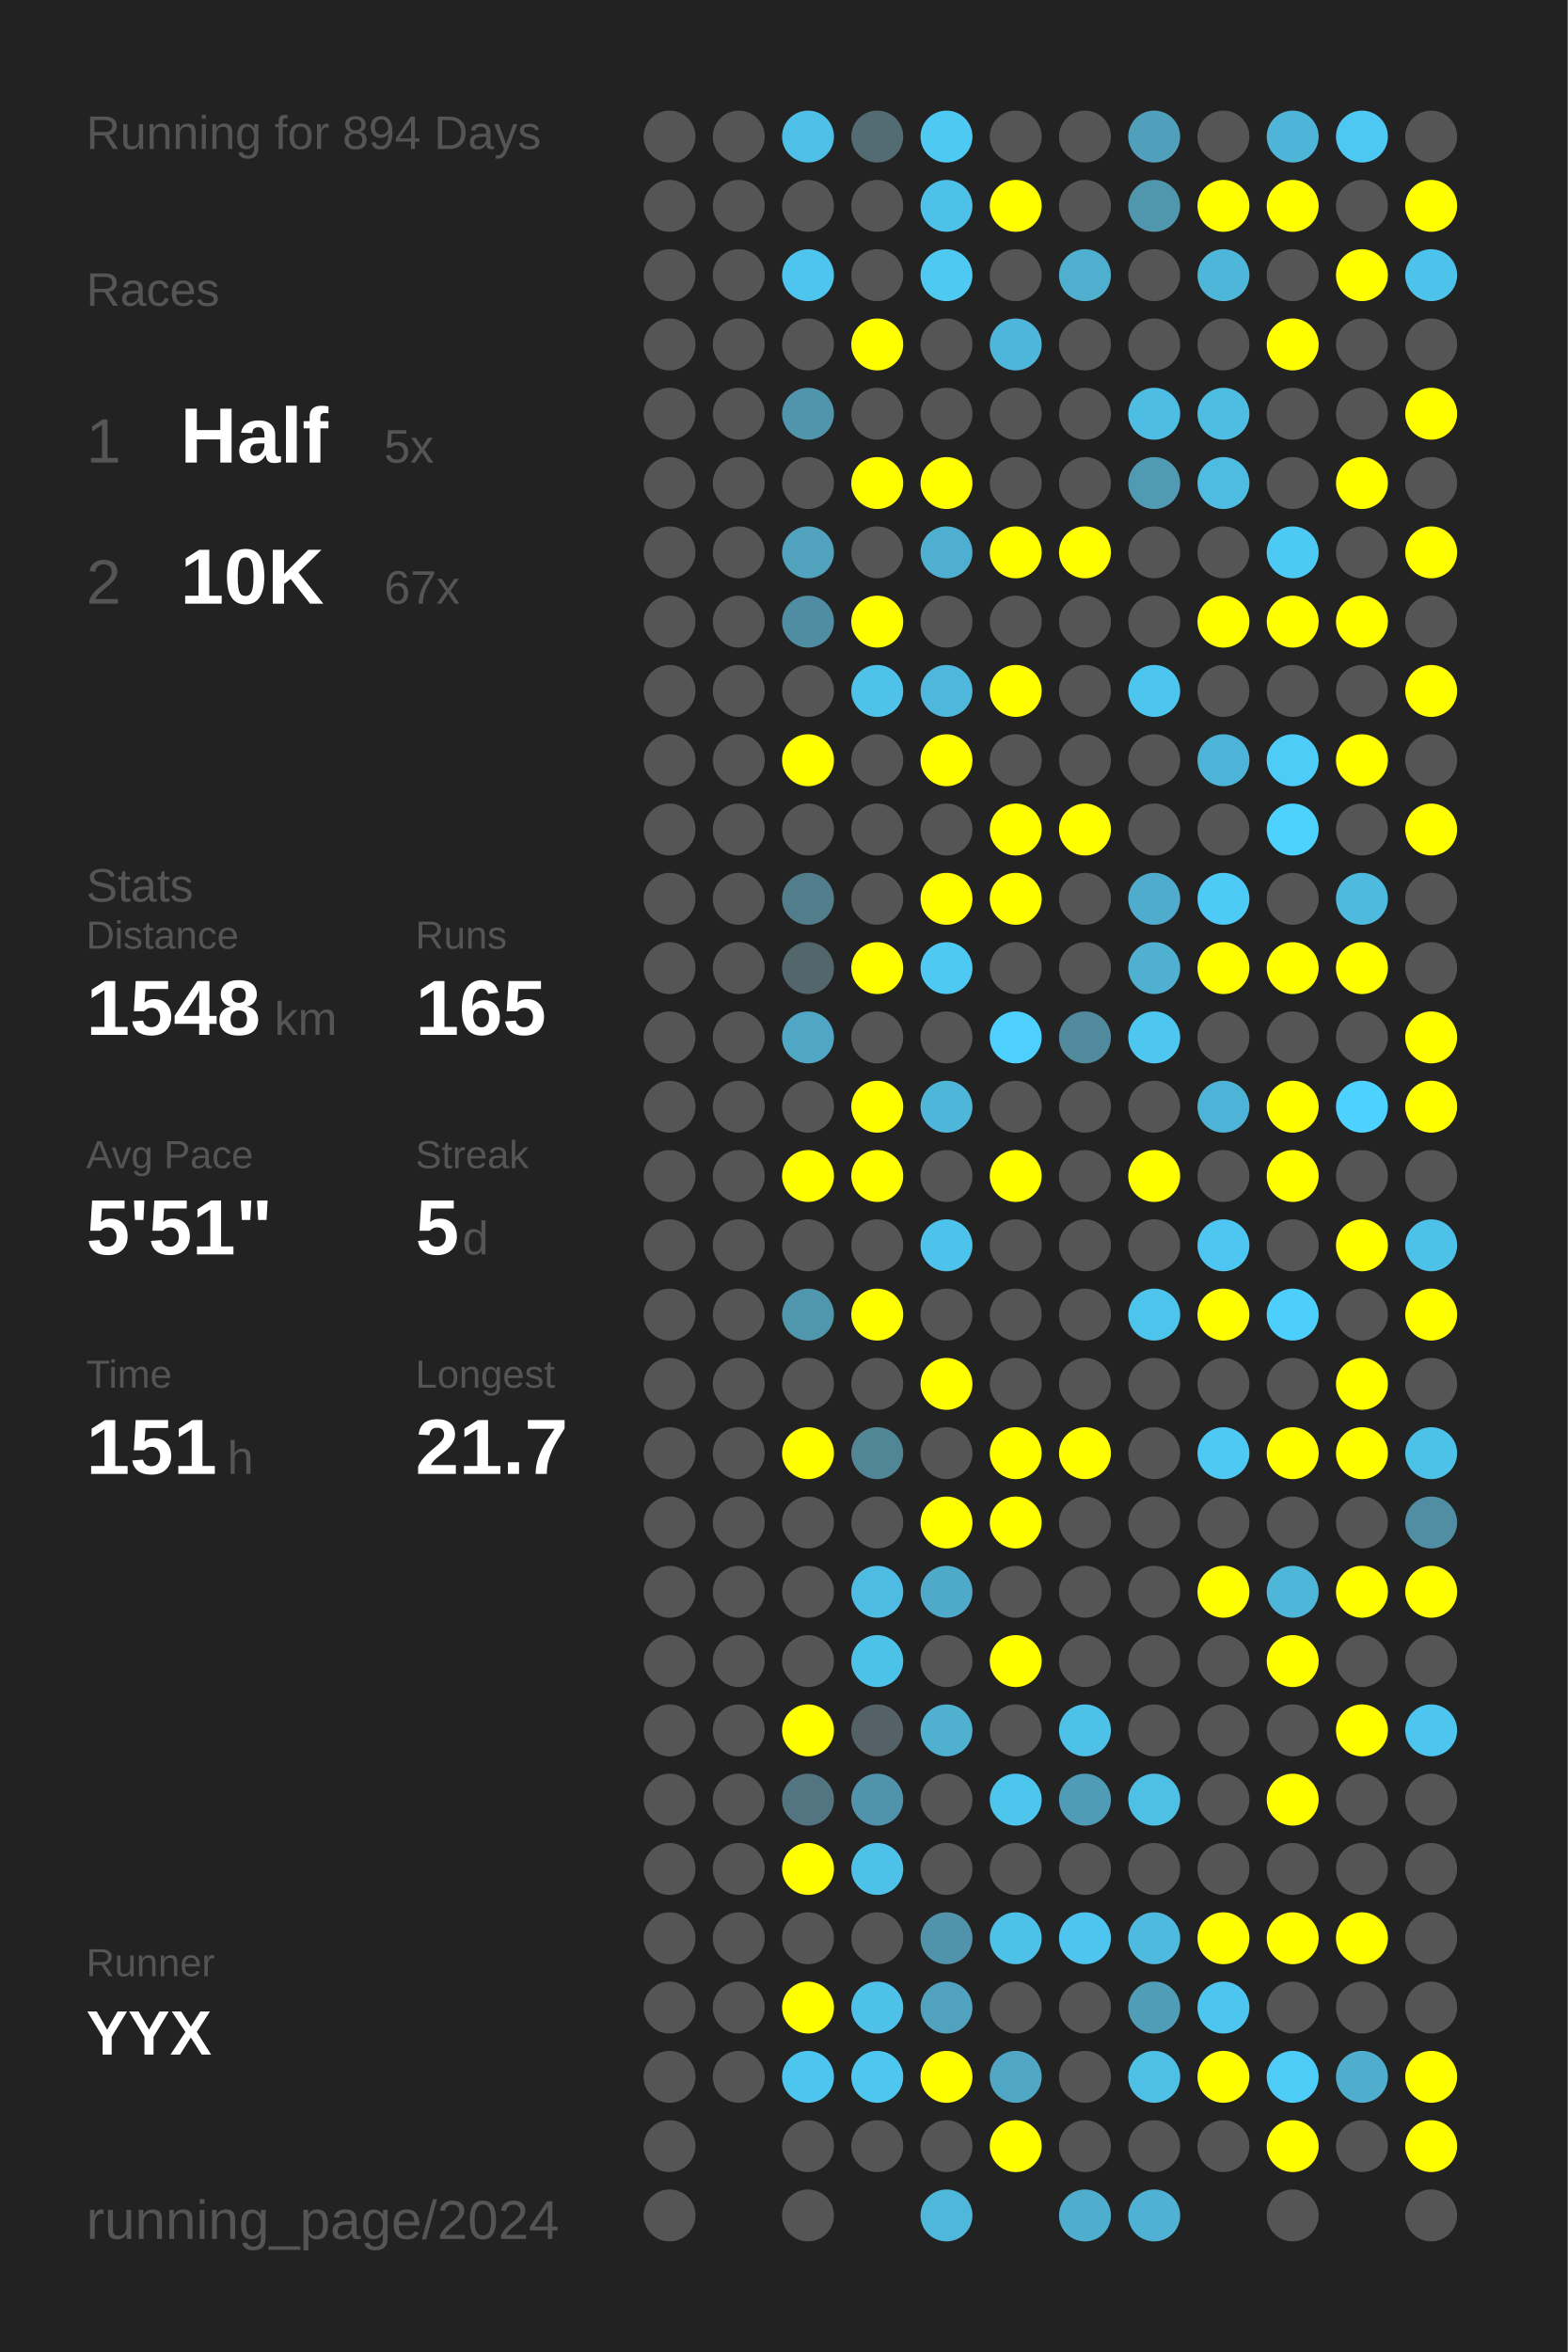
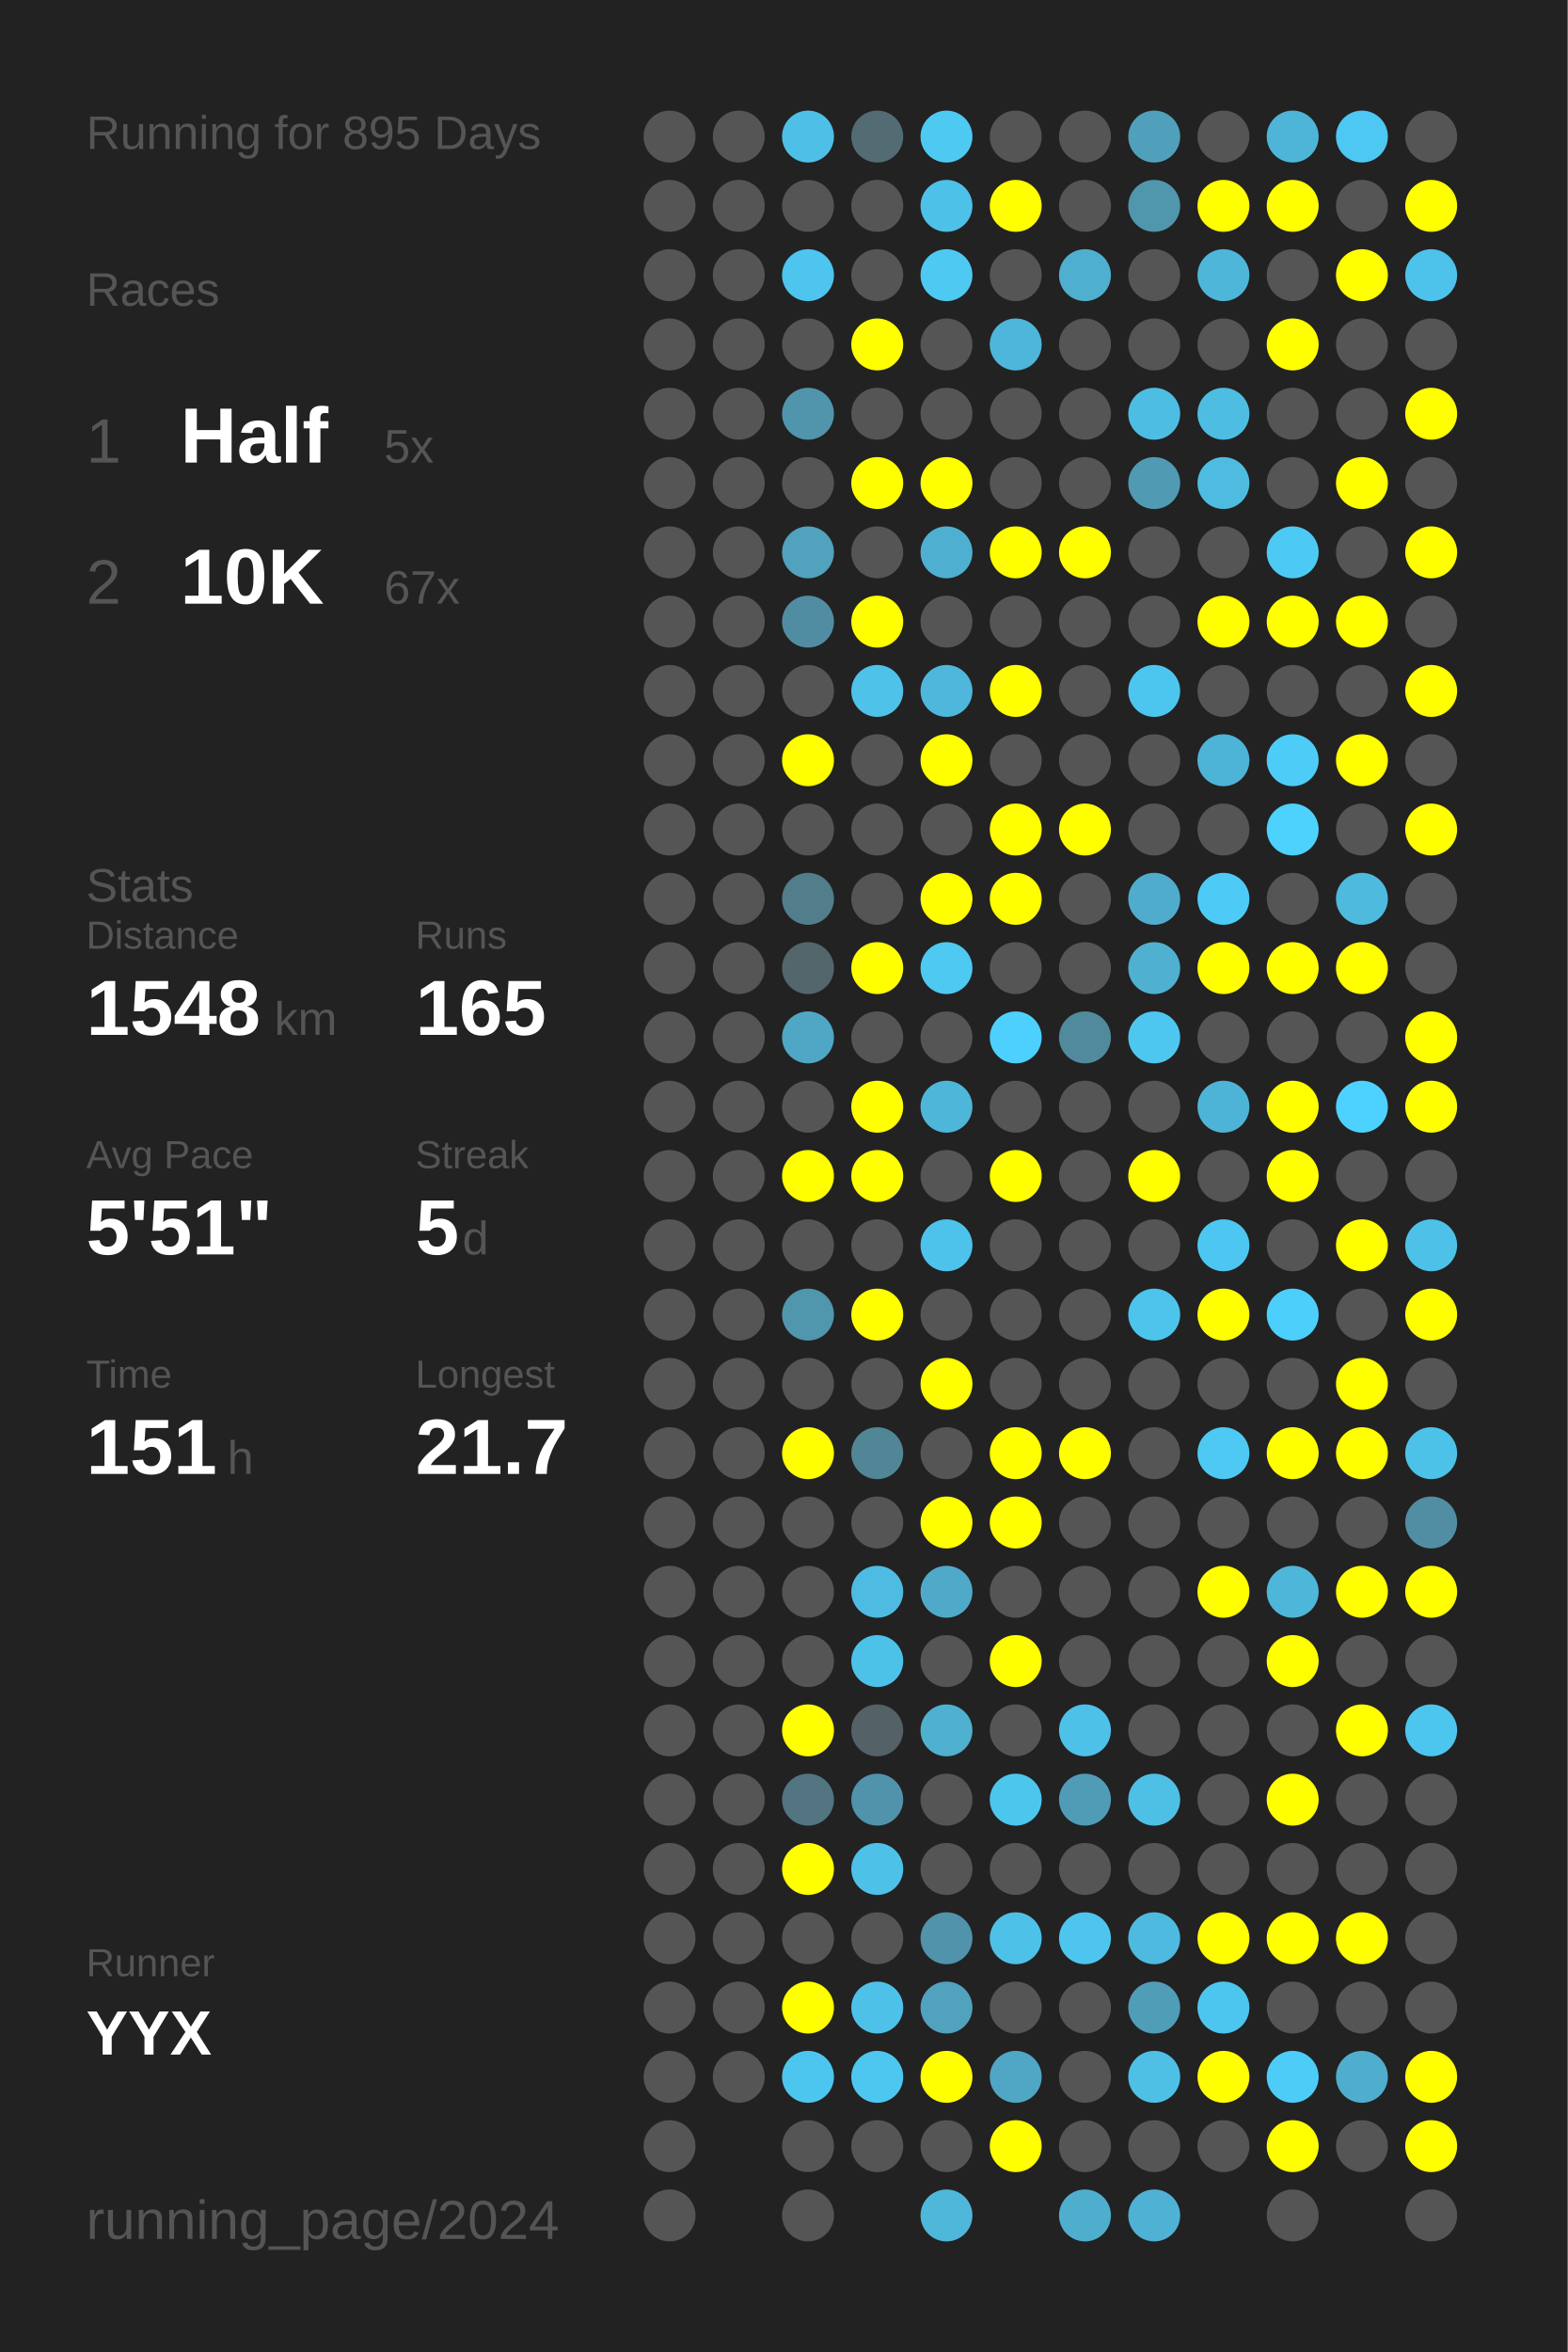
<svg xmlns="http://www.w3.org/2000/svg" baseProfile="full" height="300mm" version="1.1" viewBox="0,0,200,300" width="200mm">
  <defs />
  <rect fill="#222222" height="300" width="200" x="0" y="0" />
-   <text fill="#555555" style="font-size:6px; font-family:Arial;" x="11" y="19">Running for 894 Days</text>
+   <text fill="#555555" style="font-size:6px; font-family:Arial;" x="11" y="19">Running for 895 Days</text>
  <text fill="#555555" style="font-size:6px; font-family:Arial;" x="11" y="39">Races</text>
  <text fill="#555555" style="font-size:8px; font-family:Arial;" x="11" y="59">1</text>
  <text fill="#FFFFFF" style="font-size:10px; font-family:Arial; font-weight:bold;" x="23" y="59">Half</text>
  <text fill="#555555" style="font-size:6px; font-family:Arial;" x="49" y="59">5x</text>
  <text fill="#555555" style="font-size:8px; font-family:Arial;" x="11" y="77">2</text>
  <text fill="#FFFFFF" style="font-size:10px; font-family:Arial; font-weight:bold;" x="23" y="77">10K</text>
  <text fill="#555555" style="font-size:6px; font-family:Arial;" x="49" y="77">67x</text>
  <text fill="#555555" style="font-size:6px; font-family:Arial;" x="11" y="115">Stats</text>
  <text fill="#555555" style="font-size:5px; font-family:Arial;" x="11" y="121">Distance</text>
  <text fill="#FFFFFF" style="font-size:10px; font-family:Arial; font-weight:bold;" x="11" y="132">1548</text>
  <text fill="#555555" style="font-size:6px; font-family:Arial;" x="35" y="132">km</text>
  <text fill="#555555" style="font-size:5px; font-family:Arial;" x="53" y="121">Runs</text>
  <text fill="#FFFFFF" style="font-size:10px; font-family:Arial; font-weight:bold;" x="53" y="132">165</text>
  <text fill="#555555" style="font-size:5px; font-family:Arial;" x="11" y="149">Avg Pace</text>
  <text fill="#FFFFFF" style="font-size:10px; font-family:Arial; font-weight:bold;" x="11" y="160">5'51"</text>
  <text fill="#555555" style="font-size:5px; font-family:Arial;" x="53" y="149">Streak</text>
  <text fill="#FFFFFF" style="font-size:10px; font-family:Arial; font-weight:bold;" x="53" y="160">5</text>
  <text fill="#555555" style="font-size:6px; font-family:Arial;" x="59" y="160">d</text>
  <text fill="#555555" style="font-size:5px; font-family:Arial;" x="11" y="177">Time</text>
  <text fill="#FFFFFF" style="font-size:10px; font-family:Arial; font-weight:bold;" x="11" y="188">151</text>
  <text fill="#555555" style="font-size:6px; font-family:Arial;" x="29" y="188">h</text>
  <text fill="#555555" style="font-size:5px; font-family:Arial;" x="53" y="177">Longest</text>
  <text fill="#FFFFFF" style="font-size:10px; font-family:Arial; font-weight:bold;" x="53" y="188">21.7</text>
  <text fill="#555555" style="font-size:5px; font-family:Arial;" x="11" y="252.065">Runner</text>
  <text fill="#FFFFFF" style="font-size:8px; font-family:Arial; font-weight:bold;" x="11" y="262.065">YYX</text>
  <text fill="#555555" style="font-size:7px; font-family:Arial;" x="11" y="285.581">running_page/2024</text>
  <circle cx="85.417" cy="17.419" fill="#555555" r="3.312" />
  <circle cx="85.417" cy="26.258" fill="#555555" r="3.312" />
  <circle cx="85.417" cy="35.097" fill="#555555" r="3.312" />
  <circle cx="85.417" cy="43.935" fill="#555555" r="3.312" />
  <circle cx="85.417" cy="52.774" fill="#555555" r="3.312" />
  <circle cx="85.417" cy="61.613" fill="#555555" r="3.312" />
  <circle cx="85.417" cy="70.452" fill="#555555" r="3.312" />
  <circle cx="85.417" cy="79.29" fill="#555555" r="3.312" />
  <circle cx="85.417" cy="88.129" fill="#555555" r="3.312" />
  <circle cx="85.417" cy="96.968" fill="#555555" r="3.312" />
  <circle cx="85.417" cy="105.806" fill="#555555" r="3.312" />
  <circle cx="85.417" cy="114.645" fill="#555555" r="3.312" />
  <circle cx="85.417" cy="123.484" fill="#555555" r="3.312" />
  <circle cx="85.417" cy="132.323" fill="#555555" r="3.312" />
  <circle cx="85.417" cy="141.161" fill="#555555" r="3.312" />
  <circle cx="85.417" cy="150" fill="#555555" r="3.312" />
  <circle cx="85.417" cy="158.839" fill="#555555" r="3.312" />
  <circle cx="85.417" cy="167.677" fill="#555555" r="3.312" />
  <circle cx="85.417" cy="176.516" fill="#555555" r="3.312" />
  <circle cx="85.417" cy="185.355" fill="#555555" r="3.312" />
  <circle cx="85.417" cy="194.194" fill="#555555" r="3.312" />
  <circle cx="85.417" cy="203.032" fill="#555555" r="3.312" />
  <circle cx="85.417" cy="211.871" fill="#555555" r="3.312" />
  <circle cx="85.417" cy="220.71" fill="#555555" r="3.312" />
  <circle cx="85.417" cy="229.548" fill="#555555" r="3.312" />
  <circle cx="85.417" cy="238.387" fill="#555555" r="3.312" />
  <circle cx="85.417" cy="247.226" fill="#555555" r="3.312" />
  <circle cx="85.417" cy="256.065" fill="#555555" r="3.312" />
  <circle cx="85.417" cy="264.903" fill="#555555" r="3.312" />
  <circle cx="85.417" cy="273.742" fill="#555555" r="3.312" />
  <circle cx="85.417" cy="282.581" fill="#555555" r="3.312" />
  <circle cx="94.25" cy="17.419" fill="#555555" r="3.312" />
  <circle cx="94.25" cy="26.258" fill="#555555" r="3.312" />
  <circle cx="94.25" cy="35.097" fill="#555555" r="3.312" />
  <circle cx="94.25" cy="43.935" fill="#555555" r="3.312" />
  <circle cx="94.25" cy="52.774" fill="#555555" r="3.312" />
  <circle cx="94.25" cy="61.613" fill="#555555" r="3.312" />
  <circle cx="94.25" cy="70.452" fill="#555555" r="3.312" />
  <circle cx="94.25" cy="79.29" fill="#555555" r="3.312" />
  <circle cx="94.25" cy="88.129" fill="#555555" r="3.312" />
  <circle cx="94.25" cy="96.968" fill="#555555" r="3.312" />
  <circle cx="94.25" cy="105.806" fill="#555555" r="3.312" />
  <circle cx="94.25" cy="114.645" fill="#555555" r="3.312" />
  <circle cx="94.25" cy="123.484" fill="#555555" r="3.312" />
  <circle cx="94.25" cy="132.323" fill="#555555" r="3.312" />
  <circle cx="94.25" cy="141.161" fill="#555555" r="3.312" />
  <circle cx="94.25" cy="150" fill="#555555" r="3.312" />
  <circle cx="94.25" cy="158.839" fill="#555555" r="3.312" />
  <circle cx="94.25" cy="167.677" fill="#555555" r="3.312" />
  <circle cx="94.25" cy="176.516" fill="#555555" r="3.312" />
  <circle cx="94.25" cy="185.355" fill="#555555" r="3.312" />
  <circle cx="94.25" cy="194.194" fill="#555555" r="3.312" />
  <circle cx="94.25" cy="203.032" fill="#555555" r="3.312" />
  <circle cx="94.25" cy="211.871" fill="#555555" r="3.312" />
  <circle cx="94.25" cy="220.71" fill="#555555" r="3.312" />
  <circle cx="94.25" cy="229.548" fill="#555555" r="3.312" />
  <circle cx="94.25" cy="238.387" fill="#555555" r="3.312" />
  <circle cx="94.25" cy="247.226" fill="#555555" r="3.312" />
  <circle cx="94.25" cy="256.065" fill="#555555" r="3.312" />
  <circle cx="94.25" cy="264.903" fill="#555555" r="3.312" />
  <circle cx="103.083" cy="17.419" fill="#4ec0e7" r="3.312" />
  <circle cx="103.083" cy="26.258" fill="#555555" r="3.312" />
  <circle cx="103.083" cy="35.097" fill="#4dc5ee" r="3.312" />
  <circle cx="103.083" cy="43.935" fill="#555555" r="3.312" />
  <circle cx="103.083" cy="52.774" fill="#5095ac" r="3.312" />
  <circle cx="103.083" cy="61.613" fill="#555555" r="3.312" />
  <circle cx="103.083" cy="70.452" fill="#50a2bd" r="3.312" />
  <circle cx="103.083" cy="79.29" fill="#518da2" r="3.312" />
  <circle cx="103.083" cy="88.129" fill="#555555" r="3.312" />
  <circle cx="103.083" cy="96.968" fill="#FFFF00" r="3.312" />
  <circle cx="103.083" cy="105.806" fill="#555555" r="3.312" />
  <circle cx="103.083" cy="114.645" fill="#527d8b" r="3.312" />
  <circle cx="103.083" cy="123.484" fill="#53666c" r="3.312" />
  <circle cx="103.083" cy="132.323" fill="#4fa7c5" r="3.312" />
  <circle cx="103.083" cy="141.161" fill="#555555" r="3.312" />
  <circle cx="103.083" cy="150" fill="#FFFF00" r="3.312" />
  <circle cx="103.083" cy="158.839" fill="#555555" r="3.312" />
  <circle cx="103.083" cy="167.677" fill="#5096ad" r="3.312" />
  <circle cx="103.083" cy="176.516" fill="#555555" r="3.312" />
  <circle cx="103.083" cy="185.355" fill="#FFFF00" r="3.312" />
  <circle cx="103.083" cy="194.194" fill="#555555" r="3.312" />
  <circle cx="103.083" cy="203.032" fill="#555555" r="3.312" />
  <circle cx="103.083" cy="211.871" fill="#555555" r="3.312" />
  <circle cx="103.083" cy="220.71" fill="#FFFF00" r="3.312" />
  <circle cx="103.083" cy="229.548" fill="#527581" r="3.312" />
  <circle cx="103.083" cy="238.387" fill="#FFFF00" r="3.312" />
  <circle cx="103.083" cy="247.226" fill="#555555" r="3.312" />
  <circle cx="103.083" cy="256.065" fill="#FFFF00" r="3.312" />
  <circle cx="103.083" cy="264.903" fill="#4dc6ef" r="3.312" />
  <circle cx="103.083" cy="273.742" fill="#555555" r="3.312" />
  <circle cx="103.083" cy="282.581" fill="#555555" r="3.312" />
  <circle cx="111.917" cy="17.419" fill="#536b73" r="3.312" />
  <circle cx="111.917" cy="26.258" fill="#555555" r="3.312" />
  <circle cx="111.917" cy="35.097" fill="#555555" r="3.312" />
  <circle cx="111.917" cy="43.935" fill="#FFFF00" r="3.312" />
  <circle cx="111.917" cy="52.774" fill="#555555" r="3.312" />
  <circle cx="111.917" cy="61.613" fill="#FFFF00" r="3.312" />
  <circle cx="111.917" cy="70.452" fill="#555555" r="3.312" />
  <circle cx="111.917" cy="79.29" fill="#FFFF00" r="3.312" />
  <circle cx="111.917" cy="88.129" fill="#4ec2e9" r="3.312" />
  <circle cx="111.917" cy="96.968" fill="#555555" r="3.312" />
  <circle cx="111.917" cy="105.806" fill="#555555" r="3.312" />
  <circle cx="111.917" cy="114.645" fill="#555555" r="3.312" />
  <circle cx="111.917" cy="123.484" fill="#FFFF00" r="3.312" />
  <circle cx="111.917" cy="132.323" fill="#555555" r="3.312" />
  <circle cx="111.917" cy="141.161" fill="#FFFF00" r="3.312" />
  <circle cx="111.917" cy="150" fill="#FFFF00" r="3.312" />
  <circle cx="111.917" cy="158.839" fill="#555555" r="3.312" />
  <circle cx="111.917" cy="167.677" fill="#FFFF00" r="3.312" />
  <circle cx="111.917" cy="176.516" fill="#555555" r="3.312" />
  <circle cx="111.917" cy="185.355" fill="#518697" r="3.312" />
  <circle cx="111.917" cy="194.194" fill="#555555" r="3.312" />
  <circle cx="111.917" cy="203.032" fill="#4ebce2" r="3.312" />
  <circle cx="111.917" cy="211.871" fill="#4dc2e9" r="3.312" />
  <circle cx="111.917" cy="220.71" fill="#546166" r="3.312" />
  <circle cx="111.917" cy="229.548" fill="#5093aa" r="3.312" />
  <circle cx="111.917" cy="238.387" fill="#4ec1e9" r="3.312" />
  <circle cx="111.917" cy="247.226" fill="#555555" r="3.312" />
  <circle cx="111.917" cy="256.065" fill="#4ec1e9" r="3.312" />
  <circle cx="111.917" cy="264.903" fill="#4dc7f0" r="3.312" />
  <circle cx="111.917" cy="273.742" fill="#555555" r="3.312" />
  <circle cx="120.75" cy="17.419" fill="#4dc9f2" r="3.312" />
  <circle cx="120.75" cy="26.258" fill="#4ec1e9" r="3.312" />
  <circle cx="120.75" cy="35.097" fill="#4dc9f2" r="3.312" />
  <circle cx="120.75" cy="43.935" fill="#555555" r="3.312" />
  <circle cx="120.75" cy="52.774" fill="#555555" r="3.312" />
  <circle cx="120.75" cy="61.613" fill="#FFFF00" r="3.312" />
  <circle cx="120.75" cy="70.452" fill="#4fafd0" r="3.312" />
  <circle cx="120.75" cy="79.29" fill="#555555" r="3.312" />
  <circle cx="120.75" cy="88.129" fill="#4eb7db" r="3.312" />
  <circle cx="120.75" cy="96.968" fill="#FFFF00" r="3.312" />
  <circle cx="120.75" cy="105.806" fill="#555555" r="3.312" />
  <circle cx="120.75" cy="114.645" fill="#FFFF00" r="3.312" />
  <circle cx="120.75" cy="123.484" fill="#4dc9f2" r="3.312" />
  <circle cx="120.75" cy="132.323" fill="#555555" r="3.312" />
  <circle cx="120.75" cy="141.161" fill="#4eb6d9" r="3.312" />
  <circle cx="120.75" cy="150" fill="#555555" r="3.312" />
  <circle cx="120.75" cy="158.839" fill="#4dc3eb" r="3.312" />
  <circle cx="120.75" cy="167.677" fill="#555555" r="3.312" />
  <circle cx="120.75" cy="176.516" fill="#FFFF00" r="3.312" />
  <circle cx="120.75" cy="185.355" fill="#555555" r="3.312" />
  <circle cx="120.75" cy="194.194" fill="#FFFF00" r="3.312" />
  <circle cx="120.75" cy="203.032" fill="#4faac9" r="3.312" />
  <circle cx="120.75" cy="211.871" fill="#555555" r="3.312" />
  <circle cx="120.75" cy="220.71" fill="#4fb0d0" r="3.312" />
  <circle cx="120.75" cy="229.548" fill="#555555" r="3.312" />
  <circle cx="120.75" cy="238.387" fill="#555555" r="3.312" />
  <circle cx="120.75" cy="247.226" fill="#5093aa" r="3.312" />
  <circle cx="120.75" cy="256.065" fill="#50a2be" r="3.312" />
  <circle cx="120.75" cy="264.903" fill="#FFFF00" r="3.312" />
  <circle cx="120.75" cy="273.742" fill="#555555" r="3.312" />
  <circle cx="120.75" cy="282.581" fill="#4eb7da" r="3.312" />
  <circle cx="129.583" cy="17.419" fill="#555555" r="3.312" />
  <circle cx="129.583" cy="26.258" fill="#FFFF00" r="3.312" />
  <circle cx="129.583" cy="35.097" fill="#555555" r="3.312" />
  <circle cx="129.583" cy="43.935" fill="#4eb6da" r="3.312" />
  <circle cx="129.583" cy="52.774" fill="#555555" r="3.312" />
  <circle cx="129.583" cy="61.613" fill="#555555" r="3.312" />
  <circle cx="129.583" cy="70.452" fill="#FFFF00" r="3.312" />
  <circle cx="129.583" cy="79.29" fill="#555555" r="3.312" />
  <circle cx="129.583" cy="88.129" fill="#FFFF00" r="3.312" />
  <circle cx="129.583" cy="96.968" fill="#555555" r="3.312" />
  <circle cx="129.583" cy="105.806" fill="#FFFF00" r="3.312" />
  <circle cx="129.583" cy="114.645" fill="#FFFF00" r="3.312" />
  <circle cx="129.583" cy="123.484" fill="#555555" r="3.312" />
  <circle cx="129.583" cy="132.323" fill="#4dd0fd" r="3.312" />
  <circle cx="129.583" cy="141.161" fill="#555555" r="3.312" />
  <circle cx="129.583" cy="150" fill="#FFFF00" r="3.312" />
  <circle cx="129.583" cy="158.839" fill="#555555" r="3.312" />
  <circle cx="129.583" cy="167.677" fill="#555555" r="3.312" />
  <circle cx="129.583" cy="176.516" fill="#555555" r="3.312" />
  <circle cx="129.583" cy="185.355" fill="#FFFF00" r="3.312" />
  <circle cx="129.583" cy="194.194" fill="#FFFF00" r="3.312" />
  <circle cx="129.583" cy="203.032" fill="#555555" r="3.312" />
  <circle cx="129.583" cy="211.871" fill="#FFFF00" r="3.312" />
  <circle cx="129.583" cy="220.71" fill="#555555" r="3.312" />
  <circle cx="129.583" cy="229.548" fill="#4dc6ee" r="3.312" />
  <circle cx="129.583" cy="238.387" fill="#555555" r="3.312" />
  <circle cx="129.583" cy="247.226" fill="#4ec1e8" r="3.312" />
  <circle cx="129.583" cy="256.065" fill="#555555" r="3.312" />
  <circle cx="129.583" cy="264.903" fill="#4fa7c5" r="3.312" />
  <circle cx="129.583" cy="273.742" fill="#FFFF00" r="3.312" />
  <circle cx="138.417" cy="17.419" fill="#555555" r="3.312" />
  <circle cx="138.417" cy="26.258" fill="#555555" r="3.312" />
  <circle cx="138.417" cy="35.097" fill="#4fafcf" r="3.312" />
  <circle cx="138.417" cy="43.935" fill="#555555" r="3.312" />
  <circle cx="138.417" cy="52.774" fill="#555555" r="3.312" />
  <circle cx="138.417" cy="61.613" fill="#555555" r="3.312" />
  <circle cx="138.417" cy="70.452" fill="#FFFF00" r="3.312" />
  <circle cx="138.417" cy="79.29" fill="#555555" r="3.312" />
  <circle cx="138.417" cy="88.129" fill="#555555" r="3.312" />
  <circle cx="138.417" cy="96.968" fill="#555555" r="3.312" />
  <circle cx="138.417" cy="105.806" fill="#FFFF00" r="3.312" />
  <circle cx="138.417" cy="114.645" fill="#555555" r="3.312" />
  <circle cx="138.417" cy="123.484" fill="#555555" r="3.312" />
  <circle cx="138.417" cy="132.323" fill="#518a9d" r="3.312" />
  <circle cx="138.417" cy="141.161" fill="#555555" r="3.312" />
  <circle cx="138.417" cy="150" fill="#555555" r="3.312" />
  <circle cx="138.417" cy="158.839" fill="#555555" r="3.312" />
  <circle cx="138.417" cy="167.677" fill="#555555" r="3.312" />
  <circle cx="138.417" cy="176.516" fill="#555555" r="3.312" />
  <circle cx="138.417" cy="185.355" fill="#FFFF00" r="3.312" />
  <circle cx="138.417" cy="194.194" fill="#555555" r="3.312" />
  <circle cx="138.417" cy="203.032" fill="#555555" r="3.312" />
  <circle cx="138.417" cy="211.871" fill="#555555" r="3.312" />
  <circle cx="138.417" cy="220.71" fill="#4ec1e8" r="3.312" />
  <circle cx="138.417" cy="229.548" fill="#509cb6" r="3.312" />
  <circle cx="138.417" cy="238.387" fill="#555555" r="3.312" />
  <circle cx="138.417" cy="247.226" fill="#4dc5ee" r="3.312" />
  <circle cx="138.417" cy="256.065" fill="#555555" r="3.312" />
  <circle cx="138.417" cy="264.903" fill="#555555" r="3.312" />
  <circle cx="138.417" cy="273.742" fill="#555555" r="3.312" />
  <circle cx="138.417" cy="282.581" fill="#4faece" r="3.312" />
  <circle cx="147.25" cy="17.419" fill="#50a0bb" r="3.312" />
  <circle cx="147.25" cy="26.258" fill="#5096ad" r="3.312" />
  <circle cx="147.25" cy="35.097" fill="#555555" r="3.312" />
  <circle cx="147.25" cy="43.935" fill="#555555" r="3.312" />
  <circle cx="147.25" cy="52.774" fill="#4ebde3" r="3.312" />
  <circle cx="147.25" cy="61.613" fill="#509ab3" r="3.312" />
  <circle cx="147.25" cy="70.452" fill="#555555" r="3.312" />
  <circle cx="147.25" cy="79.29" fill="#555555" r="3.312" />
  <circle cx="147.25" cy="88.129" fill="#4dc6ef" r="3.312" />
  <circle cx="147.25" cy="96.968" fill="#555555" r="3.312" />
  <circle cx="147.25" cy="105.806" fill="#555555" r="3.312" />
  <circle cx="147.25" cy="114.645" fill="#4faccc" r="3.312" />
  <circle cx="147.25" cy="123.484" fill="#4fb0d0" r="3.312" />
  <circle cx="147.25" cy="132.323" fill="#4dc7f0" r="3.312" />
  <circle cx="147.25" cy="141.161" fill="#555555" r="3.312" />
  <circle cx="147.25" cy="150" fill="#FFFF00" r="3.312" />
  <circle cx="147.25" cy="158.839" fill="#555555" r="3.312" />
  <circle cx="147.25" cy="167.677" fill="#4dc4ec" r="3.312" />
  <circle cx="147.25" cy="176.516" fill="#555555" r="3.312" />
  <circle cx="147.25" cy="185.355" fill="#555555" r="3.312" />
  <circle cx="147.25" cy="194.194" fill="#555555" r="3.312" />
  <circle cx="147.25" cy="203.032" fill="#555555" r="3.312" />
  <circle cx="147.25" cy="211.871" fill="#555555" r="3.312" />
  <circle cx="147.25" cy="220.71" fill="#555555" r="3.312" />
  <circle cx="147.25" cy="229.548" fill="#4ec0e6" r="3.312" />
  <circle cx="147.25" cy="238.387" fill="#555555" r="3.312" />
  <circle cx="147.25" cy="247.226" fill="#4ebadf" r="3.312" />
  <circle cx="147.25" cy="256.065" fill="#509db7" r="3.312" />
  <circle cx="147.25" cy="264.903" fill="#4ec0e6" r="3.312" />
  <circle cx="147.25" cy="273.742" fill="#555555" r="3.312" />
  <circle cx="147.25" cy="282.581" fill="#4fb2d4" r="3.312" />
  <circle cx="156.083" cy="17.419" fill="#555555" r="3.312" />
  <circle cx="156.083" cy="26.258" fill="#FFFF00" r="3.312" />
  <circle cx="156.083" cy="35.097" fill="#4eb6d9" r="3.312" />
  <circle cx="156.083" cy="43.935" fill="#555555" r="3.312" />
  <circle cx="156.083" cy="52.774" fill="#4ebde2" r="3.312" />
  <circle cx="156.083" cy="61.613" fill="#4ebce1" r="3.312" />
  <circle cx="156.083" cy="70.452" fill="#555555" r="3.312" />
  <circle cx="156.083" cy="79.29" fill="#FFFF00" r="3.312" />
  <circle cx="156.083" cy="88.129" fill="#555555" r="3.312" />
  <circle cx="156.083" cy="96.968" fill="#4eb4d7" r="3.312" />
  <circle cx="156.083" cy="105.806" fill="#555555" r="3.312" />
  <circle cx="156.083" cy="114.645" fill="#4dcbf6" r="3.312" />
  <circle cx="156.083" cy="123.484" fill="#FFFF00" r="3.312" />
  <circle cx="156.083" cy="132.323" fill="#555555" r="3.312" />
  <circle cx="156.083" cy="141.161" fill="#4eb4d7" r="3.312" />
  <circle cx="156.083" cy="150" fill="#555555" r="3.312" />
  <circle cx="156.083" cy="158.839" fill="#4dc7f1" r="3.312" />
  <circle cx="156.083" cy="167.677" fill="#FFFF00" r="3.312" />
  <circle cx="156.083" cy="176.516" fill="#555555" r="3.312" />
  <circle cx="156.083" cy="185.355" fill="#4dc9f3" r="3.312" />
  <circle cx="156.083" cy="194.194" fill="#555555" r="3.312" />
  <circle cx="156.083" cy="203.032" fill="#FFFF00" r="3.312" />
  <circle cx="156.083" cy="211.871" fill="#555555" r="3.312" />
  <circle cx="156.083" cy="220.71" fill="#555555" r="3.312" />
  <circle cx="156.083" cy="229.548" fill="#555555" r="3.312" />
  <circle cx="156.083" cy="238.387" fill="#555555" r="3.312" />
  <circle cx="156.083" cy="247.226" fill="#FFFF00" r="3.312" />
  <circle cx="156.083" cy="256.065" fill="#4dc6ef" r="3.312" />
  <circle cx="156.083" cy="264.903" fill="#FFFF00" r="3.312" />
  <circle cx="156.083" cy="273.742" fill="#555555" r="3.312" />
  <circle cx="164.917" cy="17.419" fill="#4eb5d8" r="3.312" />
  <circle cx="164.917" cy="26.258" fill="#FFFF00" r="3.312" />
  <circle cx="164.917" cy="35.097" fill="#555555" r="3.312" />
  <circle cx="164.917" cy="43.935" fill="#FFFF00" r="3.312" />
  <circle cx="164.917" cy="52.774" fill="#555555" r="3.312" />
  <circle cx="164.917" cy="61.613" fill="#555555" r="3.312" />
  <circle cx="164.917" cy="70.452" fill="#4dcaf4" r="3.312" />
  <circle cx="164.917" cy="79.29" fill="#FFFF00" r="3.312" />
  <circle cx="164.917" cy="88.129" fill="#555555" r="3.312" />
  <circle cx="164.917" cy="96.968" fill="#4dccf7" r="3.312" />
  <circle cx="164.917" cy="105.806" fill="#4dd1fd" r="3.312" />
  <circle cx="164.917" cy="114.645" fill="#555555" r="3.312" />
  <circle cx="164.917" cy="123.484" fill="#FFFF00" r="3.312" />
  <circle cx="164.917" cy="132.323" fill="#555555" r="3.312" />
  <circle cx="164.917" cy="141.161" fill="#FFFF00" r="3.312" />
  <circle cx="164.917" cy="150" fill="#FFFF00" r="3.312" />
  <circle cx="164.917" cy="158.839" fill="#555555" r="3.312" />
  <circle cx="164.917" cy="167.677" fill="#4dcffb" r="3.312" />
  <circle cx="164.917" cy="176.516" fill="#555555" r="3.312" />
  <circle cx="164.917" cy="185.355" fill="#FFFF00" r="3.312" />
  <circle cx="164.917" cy="194.194" fill="#555555" r="3.312" />
  <circle cx="164.917" cy="203.032" fill="#4eb6d9" r="3.312" />
  <circle cx="164.917" cy="211.871" fill="#FFFF00" r="3.312" />
  <circle cx="164.917" cy="220.71" fill="#555555" r="3.312" />
  <circle cx="164.917" cy="229.548" fill="#FFFF00" r="3.312" />
  <circle cx="164.917" cy="238.387" fill="#555555" r="3.312" />
  <circle cx="164.917" cy="247.226" fill="#FFFF00" r="3.312" />
  <circle cx="164.917" cy="256.065" fill="#555555" r="3.312" />
  <circle cx="164.917" cy="264.903" fill="#4dccf7" r="3.312" />
  <circle cx="164.917" cy="273.742" fill="#FFFF00" r="3.312" />
  <circle cx="164.917" cy="282.581" fill="#555555" r="3.312" />
  <circle cx="173.75" cy="17.419" fill="#4dc8f2" r="3.312" />
  <circle cx="173.75" cy="26.258" fill="#555555" r="3.312" />
  <circle cx="173.75" cy="35.097" fill="#FFFF00" r="3.312" />
  <circle cx="173.75" cy="43.935" fill="#555555" r="3.312" />
  <circle cx="173.75" cy="52.774" fill="#555555" r="3.312" />
  <circle cx="173.75" cy="61.613" fill="#FFFF00" r="3.312" />
  <circle cx="173.75" cy="70.452" fill="#555555" r="3.312" />
  <circle cx="173.75" cy="79.29" fill="#FFFF00" r="3.312" />
  <circle cx="173.75" cy="88.129" fill="#555555" r="3.312" />
  <circle cx="173.75" cy="96.968" fill="#FFFF00" r="3.312" />
  <circle cx="173.75" cy="105.806" fill="#555555" r="3.312" />
  <circle cx="173.75" cy="114.645" fill="#4ebade" r="3.312" />
  <circle cx="173.75" cy="123.484" fill="#FFFF00" r="3.312" />
  <circle cx="173.75" cy="132.323" fill="#555555" r="3.312" />
  <circle cx="173.75" cy="141.161" fill="#4dd1fe" r="3.312" />
  <circle cx="173.75" cy="150" fill="#555555" r="3.312" />
  <circle cx="173.75" cy="158.839" fill="#FFFF00" r="3.312" />
  <circle cx="173.75" cy="167.677" fill="#555555" r="3.312" />
  <circle cx="173.75" cy="176.516" fill="#FFFF00" r="3.312" />
  <circle cx="173.75" cy="185.355" fill="#FFFF00" r="3.312" />
  <circle cx="173.75" cy="194.194" fill="#555555" r="3.312" />
  <circle cx="173.75" cy="203.032" fill="#FFFF00" r="3.312" />
  <circle cx="173.75" cy="211.871" fill="#555555" r="3.312" />
  <circle cx="173.75" cy="220.71" fill="#FFFF00" r="3.312" />
  <circle cx="173.75" cy="229.548" fill="#555555" r="3.312" />
  <circle cx="173.75" cy="238.387" fill="#555555" r="3.312" />
  <circle cx="173.75" cy="247.226" fill="#FFFF00" r="3.312" />
  <circle cx="173.75" cy="256.065" fill="#555555" r="3.312" />
  <circle cx="173.75" cy="264.903" fill="#4fadcd" r="3.312" />
  <circle cx="173.75" cy="273.742" fill="#555555" r="3.312" />
  <circle cx="182.583" cy="17.419" fill="#555555" r="3.312" />
  <circle cx="182.583" cy="26.258" fill="#FFFF00" r="3.312" />
  <circle cx="182.583" cy="35.097" fill="#4dc2ea" r="3.312" />
  <circle cx="182.583" cy="43.935" fill="#555555" r="3.312" />
  <circle cx="182.583" cy="52.774" fill="#FFFF00" r="3.312" />
  <circle cx="182.583" cy="61.613" fill="#555555" r="3.312" />
  <circle cx="182.583" cy="70.452" fill="#FFFF00" r="3.312" />
  <circle cx="182.583" cy="79.29" fill="#555555" r="3.312" />
  <circle cx="182.583" cy="88.129" fill="#FFFF00" r="3.312" />
  <circle cx="182.583" cy="96.968" fill="#555555" r="3.312" />
  <circle cx="182.583" cy="105.806" fill="#FFFF00" r="3.312" />
  <circle cx="182.583" cy="114.645" fill="#555555" r="3.312" />
  <circle cx="182.583" cy="123.484" fill="#555555" r="3.312" />
  <circle cx="182.583" cy="132.323" fill="#FFFF00" r="3.312" />
  <circle cx="182.583" cy="141.161" fill="#FFFF00" r="3.312" />
  <circle cx="182.583" cy="150" fill="#555555" r="3.312" />
  <circle cx="182.583" cy="158.839" fill="#4ec1e8" r="3.312" />
  <circle cx="182.583" cy="167.677" fill="#FFFF00" r="3.312" />
  <circle cx="182.583" cy="176.516" fill="#555555" r="3.312" />
  <circle cx="182.583" cy="185.355" fill="#4dc2e9" r="3.312" />
  <circle cx="182.583" cy="194.194" fill="#518ea3" r="3.312" />
  <circle cx="182.583" cy="203.032" fill="#FFFF00" r="3.312" />
  <circle cx="182.583" cy="211.871" fill="#555555" r="3.312" />
  <circle cx="182.583" cy="220.71" fill="#4dc6ef" r="3.312" />
  <circle cx="182.583" cy="229.548" fill="#555555" r="3.312" />
  <circle cx="182.583" cy="238.387" fill="#555555" r="3.312" />
  <circle cx="182.583" cy="247.226" fill="#555555" r="3.312" />
  <circle cx="182.583" cy="256.065" fill="#555555" r="3.312" />
  <circle cx="182.583" cy="264.903" fill="#FFFF00" r="3.312" />
  <circle cx="182.583" cy="273.742" fill="#FFFF00" r="3.312" />
  <circle cx="182.583" cy="282.581" fill="#555555" r="3.312" />
</svg>
